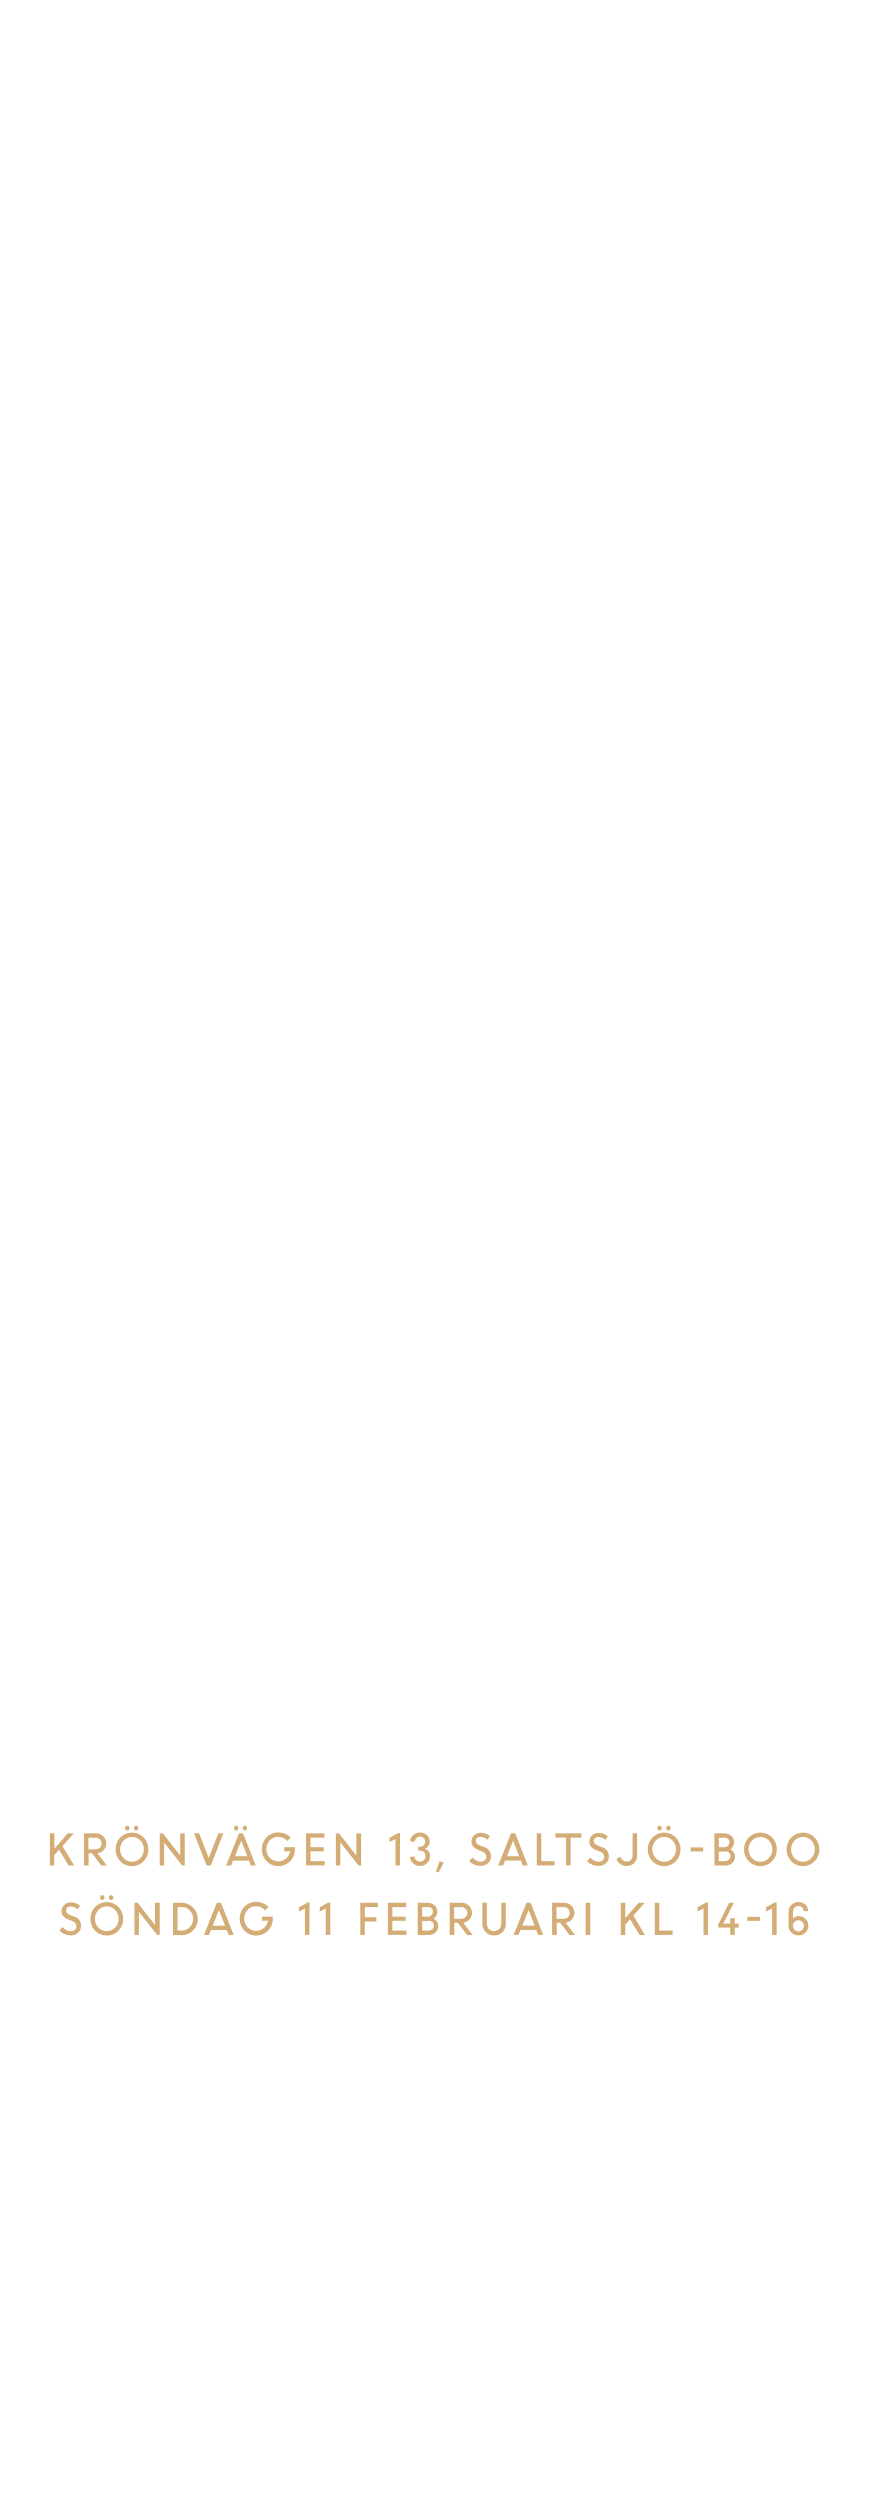
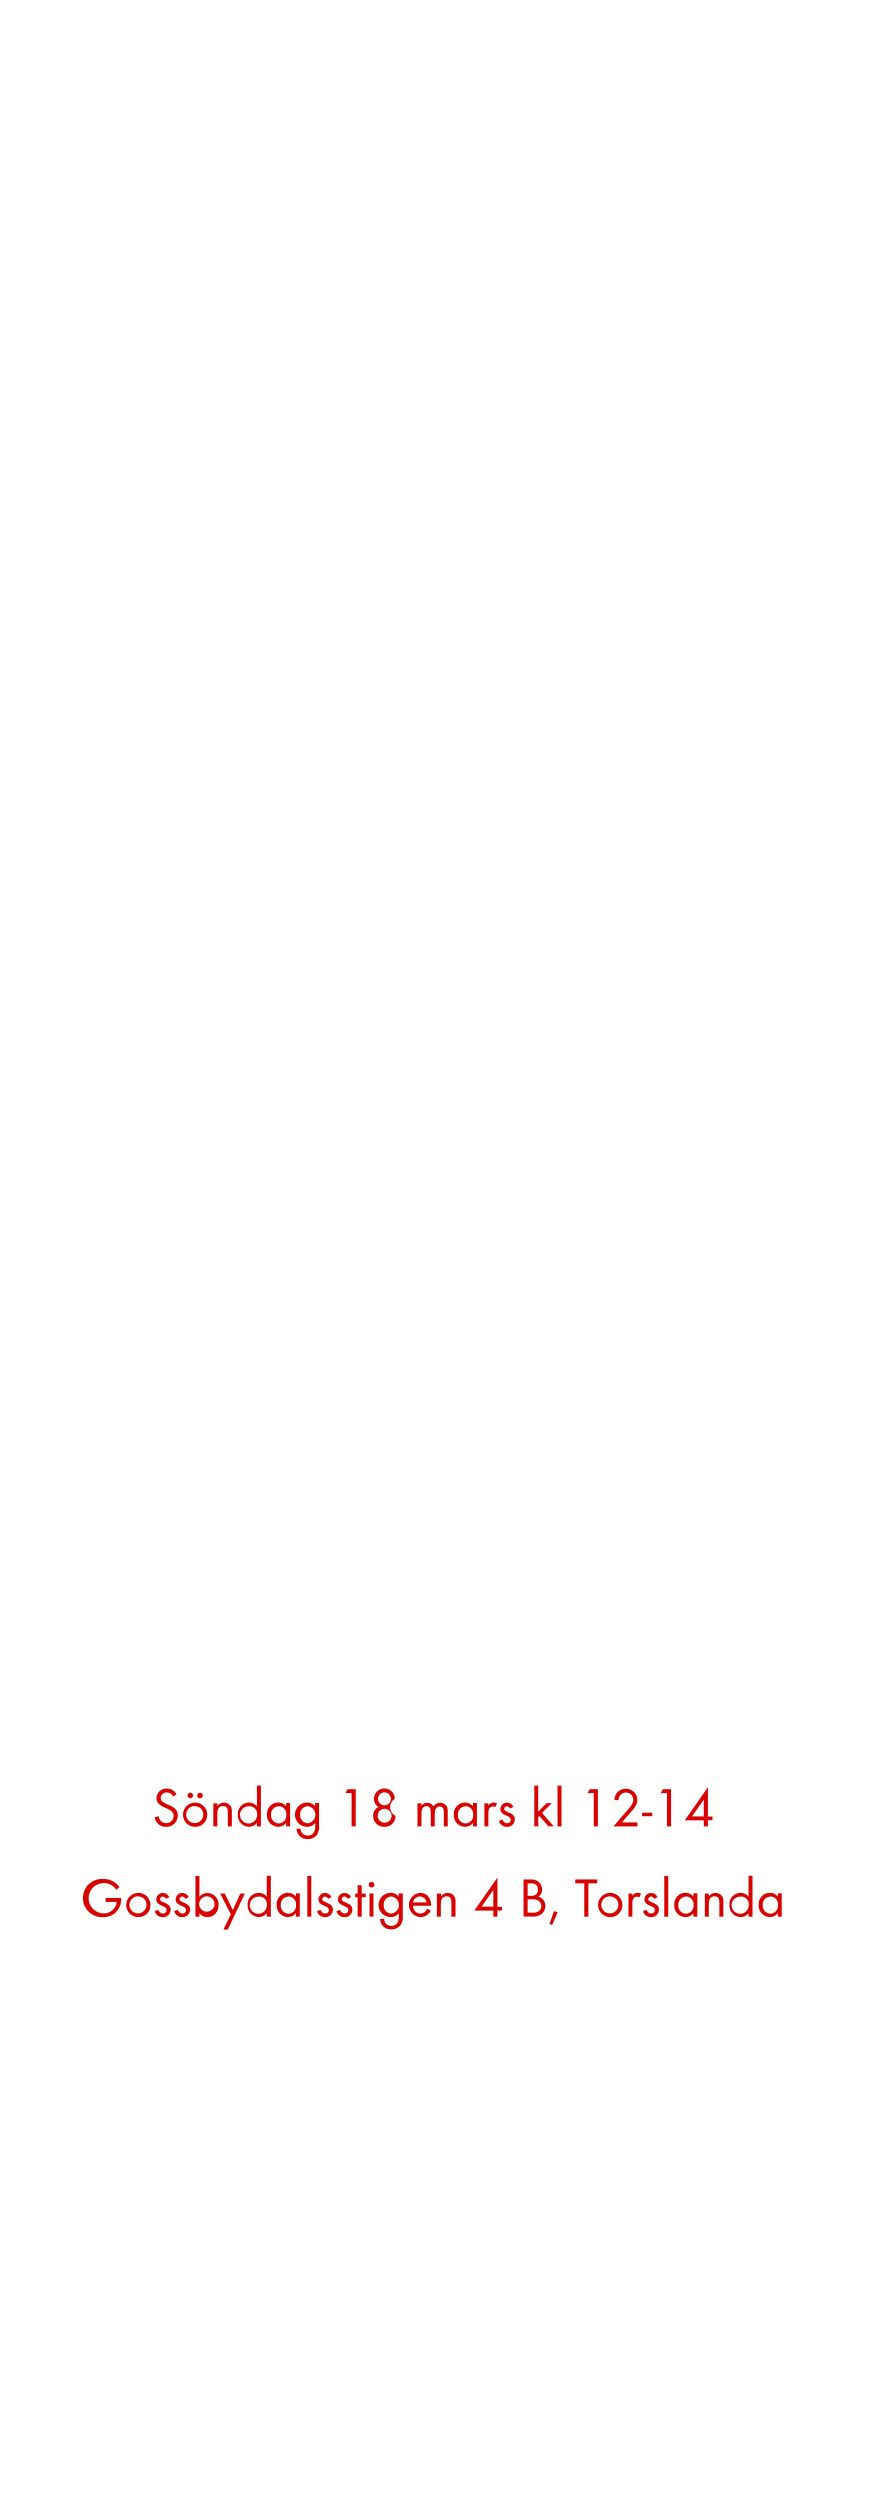
<svg xmlns="http://www.w3.org/2000/svg" id="Layer_1" data-name="Layer 1" viewBox="0 0 250 720">
  <defs>
-     <style>.cls-1{fill:#d4ac76;}</style>
+     <style>.cls-1{fill:#d80201;}</style>
  </defs>
-   <path class="cls-1" d="M14.37,537.26V528h1.3v4.4l3.86-4.4h1.74L18,531.66l3.36,5.6H19.75L17,532.73l-1.38,1.55v3Z" />
-   <path class="cls-1" d="M24.18,537.26V528h3.44a2.9,2.9,0,0,1,2.09.81,2.87,2.87,0,0,1-1.63,4.94l2.69,3.53h-1.6l-2.66-3.54h-1v3.54Zm3.27-8h-2v3.35h2a1.88,1.88,0,0,0,1.31-.46,1.68,1.68,0,0,0,0-2.41A1.81,1.81,0,0,0,27.45,529.22Z" />
-   <path class="cls-1" d="M38,537.43a4.56,4.56,0,0,1-3.34-1.37,5,5,0,0,1,0-6.88,4.74,4.74,0,0,1,6.68,0,4.95,4.95,0,0,1,0,6.87A4.56,4.56,0,0,1,38,537.43Zm-2.43-2.28a3.36,3.36,0,0,0,4.86,0,3.71,3.71,0,0,0,0-5.07,3.33,3.33,0,0,0-4.85,0,3.72,3.72,0,0,0,0,5.07ZM37.11,527a.61.61,0,0,1-.46.2.59.59,0,0,1-.46-.2.78.78,0,0,1,0-1,.59.59,0,0,1,.46-.2.61.61,0,0,1,.46.2.76.76,0,0,1,0,1Zm2.57,0a.62.62,0,0,1-.92,0,.77.77,0,0,1,0-1,.62.62,0,0,1,.92,0,.77.77,0,0,1,0,1Z" />
-   <path class="cls-1" d="M46,537.26V528h.9l5,6.39V528h1.3v9.28h-.72l-5.21-6.62v6.62Z" />
-   <path class="cls-1" d="M59.5,537.26,55.88,528h1.46l2.78,7.13L62.9,528h1.43l-3.63,9.28Z" />
-   <path class="cls-1" d="M65.12,537.26,68.84,528H70l3.65,9.28H72.24l-.56-1.43H67.13l-.57,1.43ZM68.47,527a.61.61,0,0,1-.46.2.6.6,0,0,1-.46-.2.78.78,0,0,1,0-1,.59.59,0,0,1,.46-.2.61.61,0,0,1,.46.2.76.76,0,0,1,0,1Zm1,3.11-1.8,4.48h3.56ZM71,527a.62.62,0,0,1-.92,0,.77.77,0,0,1,0-1,.62.62,0,0,1,.92,0,.77.77,0,0,1,0,1Z" />
-   <path class="cls-1" d="M81.86,533.23V532h3.08v.65a4.77,4.77,0,0,1-4.8,4.78A4.54,4.54,0,0,1,76.76,536a5,5,0,0,1,0-6.85,4.54,4.54,0,0,1,3.38-1.39,5,5,0,0,1,2,.38,4.75,4.75,0,0,1,1.59,1.07l-1,1a3.28,3.28,0,0,0-2.58-1.2,3.23,3.23,0,0,0-2.46,1,3.74,3.74,0,0,0,0,5.06,3.24,3.24,0,0,0,2.46,1,3.3,3.3,0,0,0,2.23-.81,3.51,3.51,0,0,0,1.17-2.14Z" />
-   <path class="cls-1" d="M93.25,533.19H89.43V536h4.08v1.24H88.14V528h5.3v1.24h-4V532h3.82Z" />
-   <path class="cls-1" d="M96.73,537.26V528h.9l5,6.39V528H104v9.28h-.72L98,530.63v6.62Z" />
-   <path class="cls-1" d="M113.9,537.26v-7.62l-1.74.89v-1.24l2.46-1.36h.58v9.32Z" />
-   <path class="cls-1" d="M120.94,537.4a2.85,2.85,0,0,1-2-.79,2.58,2.58,0,0,1-.86-1.89h1.3a1.35,1.35,0,0,0,.48,1,1.58,1.58,0,0,0,1.08.42,1.59,1.59,0,0,0,1.15-.45,1.48,1.48,0,0,0,.46-1.11,1.55,1.55,0,0,0-1.58-1.59h-.53v-1.15h.52a1.46,1.46,0,0,0,1.08-.43,1.45,1.45,0,0,0,0-2.06,1.51,1.51,0,0,0-1.09-.41,1.45,1.45,0,0,0-1.06.43,1.41,1.41,0,0,0-.43,1h-1.3a2.4,2.4,0,0,1,.8-1.85,3,3,0,0,1,4,0,2.45,2.45,0,0,1,.8,1.86,2.09,2.09,0,0,1-.39,1.24,2.18,2.18,0,0,1-1,.79,2.23,2.23,0,0,1,1.08.82,2.27,2.27,0,0,1,.41,1.34,2.62,2.62,0,0,1-.85,2A2.83,2.83,0,0,1,120.94,537.4Z" />
-   <path class="cls-1" d="M125.53,539l1.07-3,1.19.42-1.46,2.86Z" />
-   <path class="cls-1" d="M138.35,537.38a4.32,4.32,0,0,1-1.74-.37,4.57,4.57,0,0,1-1.47-1l.91-1.05a3.54,3.54,0,0,0,1.07.85,2.73,2.73,0,0,0,1.28.34,1.78,1.78,0,0,0,1.2-.39,1.24,1.24,0,0,0,.46-1,1.62,1.62,0,0,0-1.17-1.52l-1.1-.44a3.83,3.83,0,0,1-1.52-1,2.19,2.19,0,0,1-.5-1.47,2.33,2.33,0,0,1,.77-1.75,2.64,2.64,0,0,1,1.89-.73,3.78,3.78,0,0,1,2.69,1l-.78,1a2.56,2.56,0,0,0-1.91-.83,1.46,1.46,0,0,0-1,.32,1.07,1.07,0,0,0-.38.86,1,1,0,0,0,.28.72,2.57,2.57,0,0,0,.94.57l1.12.45a2.63,2.63,0,0,1,2,2.65,2.54,2.54,0,0,1-.82,2A3.11,3.11,0,0,1,138.35,537.38Z" />
-   <path class="cls-1" d="M143.47,537.26l3.72-9.28h1.17l3.65,9.28h-1.43l-.56-1.43h-4.55l-.57,1.43Zm4.31-7.15-1.8,4.48h3.56Z" />
-   <path class="cls-1" d="M154.59,537.26V528h1.3v8h3.82v1.24Z" />
-   <path class="cls-1" d="M159.94,529.22V528h7.51v1.24h-3.11v8h-1.3v-8Z" />
-   <path class="cls-1" d="M172.27,537.38a4.32,4.32,0,0,1-1.74-.37,4.57,4.57,0,0,1-1.47-1L170,535a3.54,3.54,0,0,0,1.07.85,2.73,2.73,0,0,0,1.28.34,1.78,1.78,0,0,0,1.2-.39,1.24,1.24,0,0,0,.46-1,1.62,1.62,0,0,0-1.17-1.52l-1.1-.44a3.83,3.83,0,0,1-1.52-1,2.19,2.19,0,0,1-.5-1.47,2.33,2.33,0,0,1,.77-1.75,2.64,2.64,0,0,1,1.89-.73,3.78,3.78,0,0,1,2.69,1l-.78,1a2.56,2.56,0,0,0-1.91-.83,1.46,1.46,0,0,0-1,.32,1.07,1.07,0,0,0-.38.86,1,1,0,0,0,.28.72,2.57,2.57,0,0,0,.94.57l1.12.45a2.63,2.63,0,0,1,2,2.65,2.54,2.54,0,0,1-.82,2A3.11,3.11,0,0,1,172.27,537.38Z" />
-   <path class="cls-1" d="M180.48,537.4a3.12,3.12,0,0,1-1.84-.55,2.89,2.89,0,0,1-1.1-1.5l1.2-.59a2,2,0,0,0,.65,1,1.65,1.65,0,0,0,1.09.38,1.58,1.58,0,0,0,1.25-.53,2.1,2.1,0,0,0,.46-1.44V528h1.3v6.19a3.23,3.23,0,0,1-.84,2.39A2.94,2.94,0,0,1,180.48,537.4Z" />
-   <path class="cls-1" d="M191.27,537.43a4.56,4.56,0,0,1-3.34-1.37,5,5,0,0,1,0-6.88,4.74,4.74,0,0,1,6.68,0,4.95,4.95,0,0,1,0,6.87A4.56,4.56,0,0,1,191.27,537.43Zm-2.43-2.28a3.36,3.36,0,0,0,4.86,0,3.71,3.71,0,0,0,0-5.07,3.33,3.33,0,0,0-4.85,0,3.72,3.72,0,0,0,0,5.07ZM190.4,527a.61.61,0,0,1-.46.2.59.59,0,0,1-.46-.2.78.78,0,0,1,0-1,.59.59,0,0,1,.46-.2.61.61,0,0,1,.46.2.76.76,0,0,1,0,1Zm2.57,0a.62.62,0,0,1-.92,0,.77.77,0,0,1,0-1,.62.62,0,0,1,.92,0,.77.77,0,0,1,0,1Z" />
-   <path class="cls-1" d="M198.88,533.21v-1.15h3.62v1.15Z" />
-   <path class="cls-1" d="M205.75,537.26V528h2.84a3,3,0,0,1,2,.72,2.39,2.39,0,0,1,.81,1.88,2.19,2.19,0,0,1-1.1,2,2.36,2.36,0,0,1,1,.83,2.17,2.17,0,0,1,.37,1.25,2.4,2.4,0,0,1-.81,1.9,3,3,0,0,1-2.07.71Zm2.71-8H207V532h1.65a1.4,1.4,0,0,0,1-.41,1.43,1.43,0,0,0,.42-1.06,1.19,1.19,0,0,0-.46-1A1.91,1.91,0,0,0,208.45,529.22Zm.29,4H207V536h1.61a1.92,1.92,0,0,0,1.28-.4,1.32,1.32,0,0,0,.47-1.06,1.27,1.27,0,0,0-.43-1A1.79,1.79,0,0,0,208.74,533.19Z" />
-   <path class="cls-1" d="M219,537.43a4.56,4.56,0,0,1-3.34-1.37,5,5,0,0,1,0-6.88,4.74,4.74,0,0,1,6.68,0,4.95,4.95,0,0,1,0,6.87A4.56,4.56,0,0,1,219,537.43Zm-2.43-2.28a3.36,3.36,0,0,0,4.86,0,3.71,3.71,0,0,0,0-5.07,3.33,3.33,0,0,0-4.85,0,3.72,3.72,0,0,0,0,5.07Z" />
-   <path class="cls-1" d="M231.25,537.43a4.56,4.56,0,0,1-3.34-1.37,5,5,0,0,1,0-6.88,4.74,4.74,0,0,1,6.68,0,4.95,4.95,0,0,1,0,6.87A4.56,4.56,0,0,1,231.25,537.43Zm-2.43-2.28a3.36,3.36,0,0,0,4.86,0,3.71,3.71,0,0,0,0-5.07,3.33,3.33,0,0,0-4.85,0,3.72,3.72,0,0,0,0,5.07Z" />
-   <path class="cls-1" d="M20.31,557.38a4.32,4.32,0,0,1-1.74-.37,4.57,4.57,0,0,1-1.47-1L18,555a3.54,3.54,0,0,0,1.07.85,2.73,2.73,0,0,0,1.28.34,1.78,1.78,0,0,0,1.2-.39,1.24,1.24,0,0,0,.46-1,1.62,1.62,0,0,0-1.17-1.52l-1.1-.44a3.83,3.83,0,0,1-1.52-1,2.19,2.19,0,0,1-.5-1.47,2.33,2.33,0,0,1,.77-1.75,2.64,2.64,0,0,1,1.89-.73,3.78,3.78,0,0,1,2.69,1l-.78,1a2.56,2.56,0,0,0-1.91-.83,1.46,1.46,0,0,0-1,.32,1.07,1.07,0,0,0-.38.86,1,1,0,0,0,.28.72,2.57,2.57,0,0,0,.94.57l1.12.45a2.63,2.63,0,0,1,2,2.65,2.54,2.54,0,0,1-.82,2A3.11,3.11,0,0,1,20.31,557.38Z" />
-   <path class="cls-1" d="M30.75,557.43a4.56,4.56,0,0,1-3.34-1.37,5,5,0,0,1,0-6.88,4.74,4.74,0,0,1,6.68,0,4.95,4.95,0,0,1,0,6.87A4.56,4.56,0,0,1,30.75,557.43Zm-2.43-2.28a3.36,3.36,0,0,0,4.86,0,3.71,3.71,0,0,0,0-5.07,3.33,3.33,0,0,0-4.85,0,3.72,3.72,0,0,0,0,5.07ZM29.88,547a.61.61,0,0,1-.46.2A.59.59,0,0,1,29,547a.78.78,0,0,1,0-1,.59.59,0,0,1,.46-.2.61.61,0,0,1,.46.2.76.76,0,0,1,0,1Zm2.57,0a.62.62,0,0,1-.92,0,.77.77,0,0,1,0-1,.62.62,0,0,1,.92,0,.77.77,0,0,1,0,1Z" />
-   <path class="cls-1" d="M38.73,557.26V548h.9l5,6.39V548H46v9.28h-.72L40,550.63v6.62Z" />
-   <path class="cls-1" d="M49.83,557.26V548h2.49a4.67,4.67,0,0,1,3.25,8,4.53,4.53,0,0,1-3.29,1.32Zm2.54-8H51.12V556H52.4a3,3,0,0,0,2.29-1,3.43,3.43,0,0,0,.93-2.43,3.3,3.3,0,0,0-1-2.41A3.09,3.09,0,0,0,52.36,549.22Z" />
-   <path class="cls-1" d="M58.74,557.26,62.47,548h1.17l3.65,9.28H65.86l-.56-1.43H60.75l-.57,1.43Zm4.31-7.15-1.8,4.48h3.56Z" />
-   <path class="cls-1" d="M75.48,553.23V552h3.08v.65a4.77,4.77,0,0,1-4.8,4.78A4.54,4.54,0,0,1,70.38,556a5,5,0,0,1,0-6.85,4.54,4.54,0,0,1,3.38-1.39,5,5,0,0,1,2,.38,4.75,4.75,0,0,1,1.59,1.07l-1,1a3.28,3.28,0,0,0-2.58-1.2,3.23,3.23,0,0,0-2.46,1,3.74,3.74,0,0,0,0,5.06,3.24,3.24,0,0,0,2.46,1,3.3,3.3,0,0,0,2.23-.81,3.51,3.51,0,0,0,1.17-2.14Z" />
-   <path class="cls-1" d="M87.83,557.26v-7.62l-1.74.89v-1.24l2.46-1.36h.58v9.32Z" />
-   <path class="cls-1" d="M93.82,557.26v-7.62l-1.74.89v-1.24l2.46-1.36h.58v9.32Z" />
-   <path class="cls-1" d="M103.77,557.26V548h5.06v1.24h-3.77v2.92h3.34v1.24h-3.34v3.89Z" />
-   <path class="cls-1" d="M116.82,553.19H113V556h4.08v1.24h-5.38V548H117v1.24h-4V552h3.82Z" />
-   <path class="cls-1" d="M120.3,557.26V548h2.84a3,3,0,0,1,2,.72,2.39,2.39,0,0,1,.81,1.88,2.19,2.19,0,0,1-1.1,2,2.36,2.36,0,0,1,1,.83,2.17,2.17,0,0,1,.37,1.25,2.4,2.4,0,0,1-.81,1.9,3,3,0,0,1-2.07.71Zm2.71-8H121.6V552h1.65a1.4,1.4,0,0,0,1-.41,1.43,1.43,0,0,0,.42-1.06,1.19,1.19,0,0,0-.46-1A1.91,1.91,0,0,0,123,549.22Zm.29,4h-1.7V556h1.61a1.92,1.92,0,0,0,1.28-.4,1.32,1.32,0,0,0,.47-1.06,1.27,1.27,0,0,0-.43-1A1.79,1.79,0,0,0,123.3,553.19Z" />
-   <path class="cls-1" d="M129.51,557.26V548h3.44a2.9,2.9,0,0,1,2.09.81,2.87,2.87,0,0,1-1.63,4.94l2.69,3.53h-1.6l-2.66-3.54h-1v3.54Zm3.27-8h-2v3.35h2a1.88,1.88,0,0,0,1.31-.46,1.68,1.68,0,0,0,0-2.41A1.81,1.81,0,0,0,132.78,549.22Z" />
-   <path class="cls-1" d="M142.28,557.41a3.23,3.23,0,0,1-2.42-1,3.36,3.36,0,0,1-.95-2.45v-6h1.3v5.93a2.39,2.39,0,0,0,.55,1.62,1.9,1.9,0,0,0,1.52.64,2,2,0,0,0,1.53-.63,2.35,2.35,0,0,0,.56-1.62V548h1.3v6a3.37,3.37,0,0,1-.94,2.45A3.26,3.26,0,0,1,142.28,557.41Z" />
-   <path class="cls-1" d="M147.91,557.26l3.72-9.28h1.17l3.65,9.28H155l-.56-1.43h-4.55l-.57,1.43Zm4.31-7.15-1.8,4.48H154Z" />
-   <path class="cls-1" d="M159,557.26V548h3.44a2.9,2.9,0,0,1,2.09.81,2.87,2.87,0,0,1-1.63,4.94l2.69,3.53H164l-2.66-3.54h-1v3.54Zm3.27-8h-2v3.35h2a1.88,1.88,0,0,0,1.31-.46,1.68,1.68,0,0,0,0-2.41A1.81,1.81,0,0,0,162.31,549.22Z" />
-   <path class="cls-1" d="M168.66,557.26V548H170v9.28Z" />
-   <path class="cls-1" d="M178.78,557.26V548h1.3v4.4l3.86-4.4h1.74l-3.27,3.68,3.36,5.6h-1.61l-2.7-4.53-1.38,1.55v3Z" />
-   <path class="cls-1" d="M188.58,557.26V548h1.3v8h3.82v1.24Z" />
-   <path class="cls-1" d="M202.61,557.26v-7.62l-1.74.89v-1.24l2.46-1.36h.58v9.32Z" />
-   <path class="cls-1" d="M206.82,555.13v-.82L210,548h1.36l-3.05,6h2v-1.56h1.3V554h1.12v1.15h-1.12v2.12h-1.3v-2.12Z" />
-   <path class="cls-1" d="M215.23,553.21v-1.15h3.62v1.15Z" />
-   <path class="cls-1" d="M222.37,557.26v-7.62l-1.74.89v-1.24l2.46-1.36h.58v9.32Z" />
-   <path class="cls-1" d="M229.93,557.4a2.78,2.78,0,0,1-2-.82,2.65,2.65,0,0,1-.83-2v-3.92a2.77,2.77,0,0,1,.83-2.08,3,3,0,0,1,4-.08,2.45,2.45,0,0,1,.8,1.9h-1.3a1.43,1.43,0,0,0-.42-1.06,1.46,1.46,0,0,0-1.06-.41,1.49,1.49,0,0,0-1.12.46,1.66,1.66,0,0,0-.45,1.2v2a2,2,0,0,1,1.6-.74,2.81,2.81,0,0,1,2,.79,2.72,2.72,0,0,1,0,3.92A2.84,2.84,0,0,1,229.93,557.4Zm0-1.15a1.51,1.51,0,0,0,1.12-.48,1.58,1.58,0,0,0,.47-1.14,1.57,1.57,0,0,0-2.66-1.16,1.5,1.5,0,0,0-.47,1.16,1.61,1.61,0,0,0,.45,1.14A1.44,1.44,0,0,0,229.93,556.25Z" />
+   <path class="cls-1" d="M47.84,526.14a3.26,3.26,0,0,1-3.3-2.75l1.15-.32a2.17,2.17,0,0,0,2.18,2A2.11,2.11,0,0,0,50,522.91c0-2.51-4.93-1.92-4.93-5.06a2.82,2.82,0,0,1,3-2.75,3,3,0,0,1,2.75,1.67l-.94.62a2,2,0,0,0-1.82-1.17,1.69,1.69,0,0,0-1.78,1.63c0,2.21,4.93,1.57,4.93,5A3.29,3.29,0,0,1,47.84,526.14Z" />
+   <path class="cls-1" d="M56.19,526.14a3.5,3.5,0,1,1,3.51-3.49A3.47,3.47,0,0,1,56.19,526.14Zm0-6a2.46,2.46,0,1,0,2.35,2.46A2.33,2.33,0,0,0,56.18,520.19Zm-1.38-2.24a.81.81,0,0,1-.8-.8.8.8,0,1,1,.8.8Zm2.79,0a.81.81,0,0,1-.8-.8.8.8,0,1,1,.8.8Z" />
+   <path class="cls-1" d="M65.62,526V522c0-1-.14-1.86-1.39-1.86-1.47,0-1.65,1.28-1.65,2.45V526H61.44v-6.64h1.14v.8a2.24,2.24,0,0,1,1.92-1,2.26,2.26,0,0,1,1.89.91,3,3,0,0,1,.38,1.76V526Z" />
+   <path class="cls-1" d="M74,526V525a2.84,2.84,0,0,1-2.31,1.12,3.29,3.29,0,0,1-3.2-3.52,3.25,3.25,0,0,1,3.19-3.47,2.85,2.85,0,0,1,2.32,1.1v-6h1.14V526Zm-2.15-5.76a2.47,2.47,0,1,0,2.21,2.42A2.23,2.23,0,0,0,71.87,520.19Z" />
+   <path class="cls-1" d="M82.4,526V525a2.84,2.84,0,0,1-2.31,1.12,3.29,3.29,0,0,1-3.2-3.54,3.23,3.23,0,0,1,3.19-3.46,2.81,2.81,0,0,1,2.32,1.1v-.94h1.14V526Zm-2.15-5.78a2.26,2.26,0,0,0-2.19,2.43,2.29,2.29,0,0,0,2.19,2.5,2.27,2.27,0,0,0,2.21-2.5A2.24,2.24,0,0,0,80.25,520.17Z" />
+   <path class="cls-1" d="M91.3,528.42a3.22,3.22,0,0,1-2.66,1.23,3,3,0,0,1-3.23-3h1.14a2,2,0,0,0,2.11,2c1.6,0,2.13-1.2,2.13-2.62v-1a3,3,0,0,1-2.34,1.1,3.5,3.5,0,0,1,0-7,2.84,2.84,0,0,1,2.29,1.09v-.93h1.15v6.5A4,4,0,0,1,91.3,528.42Zm-2.67-8.24a2.28,2.28,0,0,0-2.18,2.51,2.24,2.24,0,0,0,2.18,2.42,2.48,2.48,0,0,0,0-4.93Z" />
+   <path class="cls-1" d="M101.26,526V516.4H99.49l.62-1.12h2.34V526Z" />
+   <path class="cls-1" d="M110.72,526.13a3.13,3.13,0,0,1-3.27-3.12A2.79,2.79,0,0,1,109,520.4a2.68,2.68,0,0,1-1.3-2.34,3,3,0,0,1,6,0,2.83,2.83,0,0,0,.21,4.93A3.1,3.1,0,0,1,110.72,526.13Zm0-5.19a2,2,0,1,0,2.06,2A2.05,2.05,0,0,0,110.69,520.94Zm0-4.74a1.86,1.86,0,1,0,1.86,1.86A1.86,1.86,0,0,0,110.72,516.21Z" />
+   <path class="cls-1" d="M127.82,526v-4c0-.85-.14-1.74-1.2-1.74s-1.42,1.12-1.42,2.08V526h-1.14V522c0-.83-.18-1.84-1.22-1.84a1.38,1.38,0,0,0-1.2.72,3.16,3.16,0,0,0-.26,1.44V526h-1.14v-6.64h1.14v.7a1.89,1.89,0,0,1,1.65-.86,2,2,0,0,1,1.82,1.07,2.26,2.26,0,0,1,3.73-.18,3.11,3.11,0,0,1,.37,1.7V526Z" />
+   <path class="cls-1" d="M136.21,526V525a2.84,2.84,0,0,1-2.31,1.12,3.29,3.29,0,0,1-3.2-3.54,3.23,3.23,0,0,1,3.19-3.46,2.81,2.81,0,0,1,2.32,1.1v-.94h1.14V526Zm-2.15-5.78a2.26,2.26,0,0,0-2.19,2.43,2.29,2.29,0,0,0,2.19,2.5,2.27,2.27,0,0,0,2.21-2.5A2.24,2.24,0,0,0,134.06,520.17Z" />
+   <path class="cls-1" d="M142.64,520.46a1,1,0,0,0-.67-.22,1.22,1.22,0,0,0-.58.14c-.74.4-.74,1.34-.74,2.06V526h-1.14v-6.64h1.14V520a1.77,1.77,0,0,1,1.5-.88,1.9,1.9,0,0,1,1,.27Z" />
+   <path class="cls-1" d="M146,526.14a2.37,2.37,0,0,1-2.32-1.7l1-.42c.27.59.64,1.07,1.34,1.07a1,1,0,0,0,1.09-1c0-1.44-3-1-3-3.06a1.87,1.87,0,0,1,1.94-1.86,2,2,0,0,1,1.82,1.2l-.94.5a1.06,1.06,0,0,0-.93-.66.79.79,0,0,0-.8.74c0,1.17,3.07.86,3.07,3A2.18,2.18,0,0,1,146,526.14Z" />
+   <path class="cls-1" d="M158,526l-2.69-3-.29.29V526h-1.14V514.28H155v7.47l2.42-2.45h1.52l-2.85,2.82,3.38,3.83Z" />
+   <path class="cls-1" d="M160.57,526V514.28h1.14V526Z" />
+   <path class="cls-1" d="M171,526V516.4h-1.78l.63-1.12h2.34V526Z" />
+   <path class="cls-1" d="M181.28,522.35l-2.19,2.5h4.48V526h-6.9l3.89-4.5c.72-.83,1.84-2,1.84-3.19a2.13,2.13,0,0,0-4.26.13h-1.2a4.41,4.41,0,0,1,.22-1.2,3.33,3.33,0,0,1,6.42,1.09C183.58,519.89,182.27,521.23,181.28,522.35Z" />
+   <path class="cls-1" d="M184.94,523.06v-1h2.9v1Z" />
+   <path class="cls-1" d="M192.08,526V516.4H190.3l.63-1.12h2.34V526Z" />
+   <path class="cls-1" d="M203.87,524.21V526h-1.18v-1.75h-5.47l6.66-9.52v8.44h1.31v1.09Zm-1.18-5.91-3.38,4.82h3.38Z" />
+   <path class="cls-1" d="M34.72,548.46a5,5,0,0,1-4.91,3.68,5.52,5.52,0,1,1,.1-11,5.6,5.6,0,0,1,4.5,2.32l-.88.8a4.37,4.37,0,1,0-3.7,6.8,3.65,3.65,0,0,0,3.76-3.31H30.42v-1.12h4.45v.3A7.33,7.33,0,0,1,34.72,548.46Z" />
+   <path class="cls-1" d="M39.84,552.14a3.5,3.5,0,1,1,3.51-3.49A3.47,3.47,0,0,1,39.84,552.14Zm0-6a2.46,2.46,0,1,0,2.35,2.46A2.33,2.33,0,0,0,39.82,546.19Z" />
+   <path class="cls-1" d="M46.88,552.14a2.37,2.37,0,0,1-2.32-1.7l1-.42c.27.59.64,1.07,1.34,1.07a1,1,0,0,0,1.09-1c0-1.44-3-1-3-3.06a1.87,1.87,0,0,1,1.94-1.86,2,2,0,0,1,1.82,1.2l-.94.5a1.06,1.06,0,0,0-.93-.66.79.79,0,0,0-.8.74c0,1.17,3.07.86,3.07,3A2.18,2.18,0,0,1,46.88,552.14Z" />
+   <path class="cls-1" d="M52.48,552.14a2.37,2.37,0,0,1-2.32-1.7l1-.42c.27.59.64,1.07,1.34,1.07a1,1,0,0,0,1.09-1c0-1.44-3-1-3-3.06a1.87,1.87,0,0,1,1.94-1.86,2,2,0,0,1,1.82,1.2l-.94.5a1.06,1.06,0,0,0-.93-.66.79.79,0,0,0-.8.74c0,1.17,3.07.86,3.07,3A2.18,2.18,0,0,1,52.48,552.14Z" />
+   <path class="cls-1" d="M59.73,552.14a2.83,2.83,0,0,1-2.3-1.12V552H56.29V540.28h1.14v6a2.85,2.85,0,0,1,2.32-1.1,3.25,3.25,0,0,1,3.19,3.47A3.29,3.29,0,0,1,59.73,552.14Zm-.16-6a2.24,2.24,0,0,0-2.21,2.45,2.21,2.21,0,1,0,2.21-2.45Z" />
+   <path class="cls-1" d="M65.61,555.7H64.33l2.14-4.37-3.06-6h1.31l2.35,4.75,2.15-4.75h1.3Z" />
+   <path class="cls-1" d="M76.82,552V551a2.84,2.84,0,0,1-2.31,1.12,3.29,3.29,0,0,1-3.2-3.52,3.25,3.25,0,0,1,3.19-3.47,2.85,2.85,0,0,1,2.32,1.1v-6H78V552Zm-2.15-5.76a2.47,2.47,0,1,0,2.21,2.42A2.23,2.23,0,0,0,74.67,546.19Z" />
+   <path class="cls-1" d="M85.2,552V551a2.84,2.84,0,0,1-2.31,1.12,3.29,3.29,0,0,1-3.2-3.54,3.23,3.23,0,0,1,3.19-3.46,2.81,2.81,0,0,1,2.32,1.1v-.94h1.14V552Zm-2.15-5.78a2.26,2.26,0,0,0-2.19,2.43,2.29,2.29,0,0,0,2.19,2.5,2.27,2.27,0,0,0,2.21-2.5A2.24,2.24,0,0,0,83.06,546.17Z" />
+   <path class="cls-1" d="M88.51,552V540.28h1.14V552Z" />
+   <path class="cls-1" d="M93.61,552.14a2.37,2.37,0,0,1-2.32-1.7l1-.42c.27.59.64,1.07,1.34,1.07a1,1,0,0,0,1.09-1c0-1.44-3-1-3-3.06a1.87,1.87,0,0,1,1.94-1.86,2,2,0,0,1,1.82,1.2l-.94.5a1.06,1.06,0,0,0-.93-.66.79.79,0,0,0-.8.74c0,1.17,3.07.86,3.07,3A2.18,2.18,0,0,1,93.61,552.14Z" />
+   <path class="cls-1" d="M99.21,552.14a2.37,2.37,0,0,1-2.32-1.7l1-.42c.27.59.64,1.07,1.34,1.07a1,1,0,0,0,1.09-1c0-1.44-3-1-3-3.06a1.87,1.87,0,0,1,1.94-1.86,2,2,0,0,1,1.82,1.2l-.94.5a1.06,1.06,0,0,0-.93-.66.79.79,0,0,0-.8.74c0,1.17,3.07.86,3.07,3A2.18,2.18,0,0,1,99.21,552.14Z" />
+   <path class="cls-1" d="M104.17,546.37V552H103v-5.59h-.69v-1.06H103v-2.4h1.15v2.4h1.17v1.06Z" />
+   <path class="cls-1" d="M107,543.61a.82.82,0,1,1,.82-.82A.82.82,0,0,1,107,543.61Zm-.58,8.34v-6.64h1.14V552Z" />
+   <path class="cls-1" d="M115.36,554.42a3.22,3.22,0,0,1-2.66,1.23,3,3,0,0,1-3.23-3h1.14a2,2,0,0,0,2.11,2c1.6,0,2.13-1.2,2.13-2.62v-1a3,3,0,0,1-2.34,1.1,3.5,3.5,0,0,1,0-7,2.84,2.84,0,0,1,2.29,1.09v-.93H116v6.5A4,4,0,0,1,115.36,554.42Zm-2.67-8.24a2.28,2.28,0,0,0-2.18,2.51,2.24,2.24,0,0,0,2.18,2.42,2.48,2.48,0,0,0,0-4.93Z" />
+   <path class="cls-1" d="M118.94,548.86a2.15,2.15,0,0,0,2.11,2.24,2.29,2.29,0,0,0,2-1.38l1,.53a3.31,3.31,0,0,1-3,1.89,3.51,3.51,0,0,1-.06-7c2,0,3.17,1.57,3.17,3.49v.22Zm2-2.67a2,2,0,0,0-2,1.71h3.91A2,2,0,0,0,121,546.19Z" />
+   <path class="cls-1" d="M130,552V548c0-1-.14-1.86-1.39-1.86-1.47,0-1.65,1.28-1.65,2.45V552h-1.14v-6.64H127v.8a2.24,2.24,0,0,1,1.92-1,2.26,2.26,0,0,1,1.89.91,3,3,0,0,1,.38,1.76V552Z" />
+   <path class="cls-1" d="M143.25,550.21V552h-1.18v-1.75h-5.47l6.66-9.52v8.44h1.31v1.09Zm-1.18-5.91-3.38,4.82h3.38Z" />
+   <path class="cls-1" d="M156,551.22a3.75,3.75,0,0,1-2.56.74h-2.66V541.28h1.92a3.68,3.68,0,0,1,2.42.67,2.89,2.89,0,0,1,1,2.22,2.45,2.45,0,0,1-1.06,2.08,2.67,2.67,0,0,1,2,2.69A2.92,2.92,0,0,1,156,551.22Zm-3.11-8.82h-.93V546h.9a2.21,2.21,0,0,0,1.52-.4,1.8,1.8,0,0,0,.56-1.39C154.91,542.86,154.08,542.4,152.86,542.4Zm2.1,4.93a3.42,3.42,0,0,0-1.7-.32h-1.33v3.84h1.49a2.6,2.6,0,0,0,1.75-.46,1.87,1.87,0,0,0,.69-1.47A1.83,1.83,0,0,0,155,547.33Z" />
+   <path class="cls-1" d="M159,554.39l-.75-.3,1.31-3.7,1.06.38Z" />
+   <path class="cls-1" d="M169.45,542.4V552h-1.18V542.4h-2.59v-1.12H172v1.12Z" />
+   <path class="cls-1" d="M175.74,552.14a3.5,3.5,0,1,1,3.5-3.49A3.47,3.47,0,0,1,175.74,552.14Zm0-6a2.46,2.46,0,1,0,2.35,2.46A2.33,2.33,0,0,0,175.72,546.19Z" />
+   <path class="cls-1" d="M184.11,546.46a1,1,0,0,0-.67-.22,1.22,1.22,0,0,0-.58.14c-.74.4-.74,1.34-.74,2.06V552H181v-6.64h1.14V546a1.78,1.78,0,0,1,1.5-.88,1.9,1.9,0,0,1,1,.27Z" />
+   <path class="cls-1" d="M187.5,552.14a2.37,2.37,0,0,1-2.32-1.7l1-.42c.27.59.64,1.07,1.34,1.07a1,1,0,0,0,1.09-1c0-1.44-3-1-3-3.06a1.87,1.87,0,0,1,1.94-1.86,2,2,0,0,1,1.82,1.2l-.94.5a1.06,1.06,0,0,0-.93-.66.79.79,0,0,0-.8.74c0,1.17,3.07.86,3.07,3A2.18,2.18,0,0,1,187.5,552.14Z" />
+   <path class="cls-1" d="M191.31,552V540.28h1.14V552Z" />
+   <path class="cls-1" d="M199.69,552V551a2.84,2.84,0,0,1-2.31,1.12,3.29,3.29,0,0,1-3.2-3.54,3.23,3.23,0,0,1,3.19-3.46,2.81,2.81,0,0,1,2.32,1.1v-.94h1.14V552Zm-2.15-5.78a2.26,2.26,0,0,0-2.19,2.43,2.29,2.29,0,0,0,2.19,2.5,2.27,2.27,0,0,0,2.21-2.5A2.24,2.24,0,0,0,197.55,546.17Z" />
+   <path class="cls-1" d="M207.18,552V548c0-1-.14-1.86-1.39-1.86-1.47,0-1.65,1.28-1.65,2.45V552H203v-6.64h1.14v.8a2.24,2.24,0,0,1,1.92-1,2.26,2.26,0,0,1,1.89.91,3,3,0,0,1,.38,1.76V552Z" />
+   <path class="cls-1" d="M215.58,552V551a2.84,2.84,0,0,1-2.31,1.12,3.29,3.29,0,0,1-3.2-3.52,3.25,3.25,0,0,1,3.19-3.47,2.85,2.85,0,0,1,2.32,1.1v-6h1.14V552Zm-2.15-5.76a2.47,2.47,0,1,0,2.21,2.42A2.23,2.23,0,0,0,213.44,546.19Z" />
+   <path class="cls-1" d="M224,552V551a2.84,2.84,0,0,1-2.31,1.12,3.29,3.29,0,0,1-3.2-3.54,3.23,3.23,0,0,1,3.19-3.46,2.81,2.81,0,0,1,2.32,1.1v-.94h1.14V552Zm-2.15-5.78a2.26,2.26,0,0,0-2.19,2.43,2.29,2.29,0,0,0,2.19,2.5,2.27,2.27,0,0,0,2.21-2.5A2.24,2.24,0,0,0,221.82,546.17Z" />
</svg>
